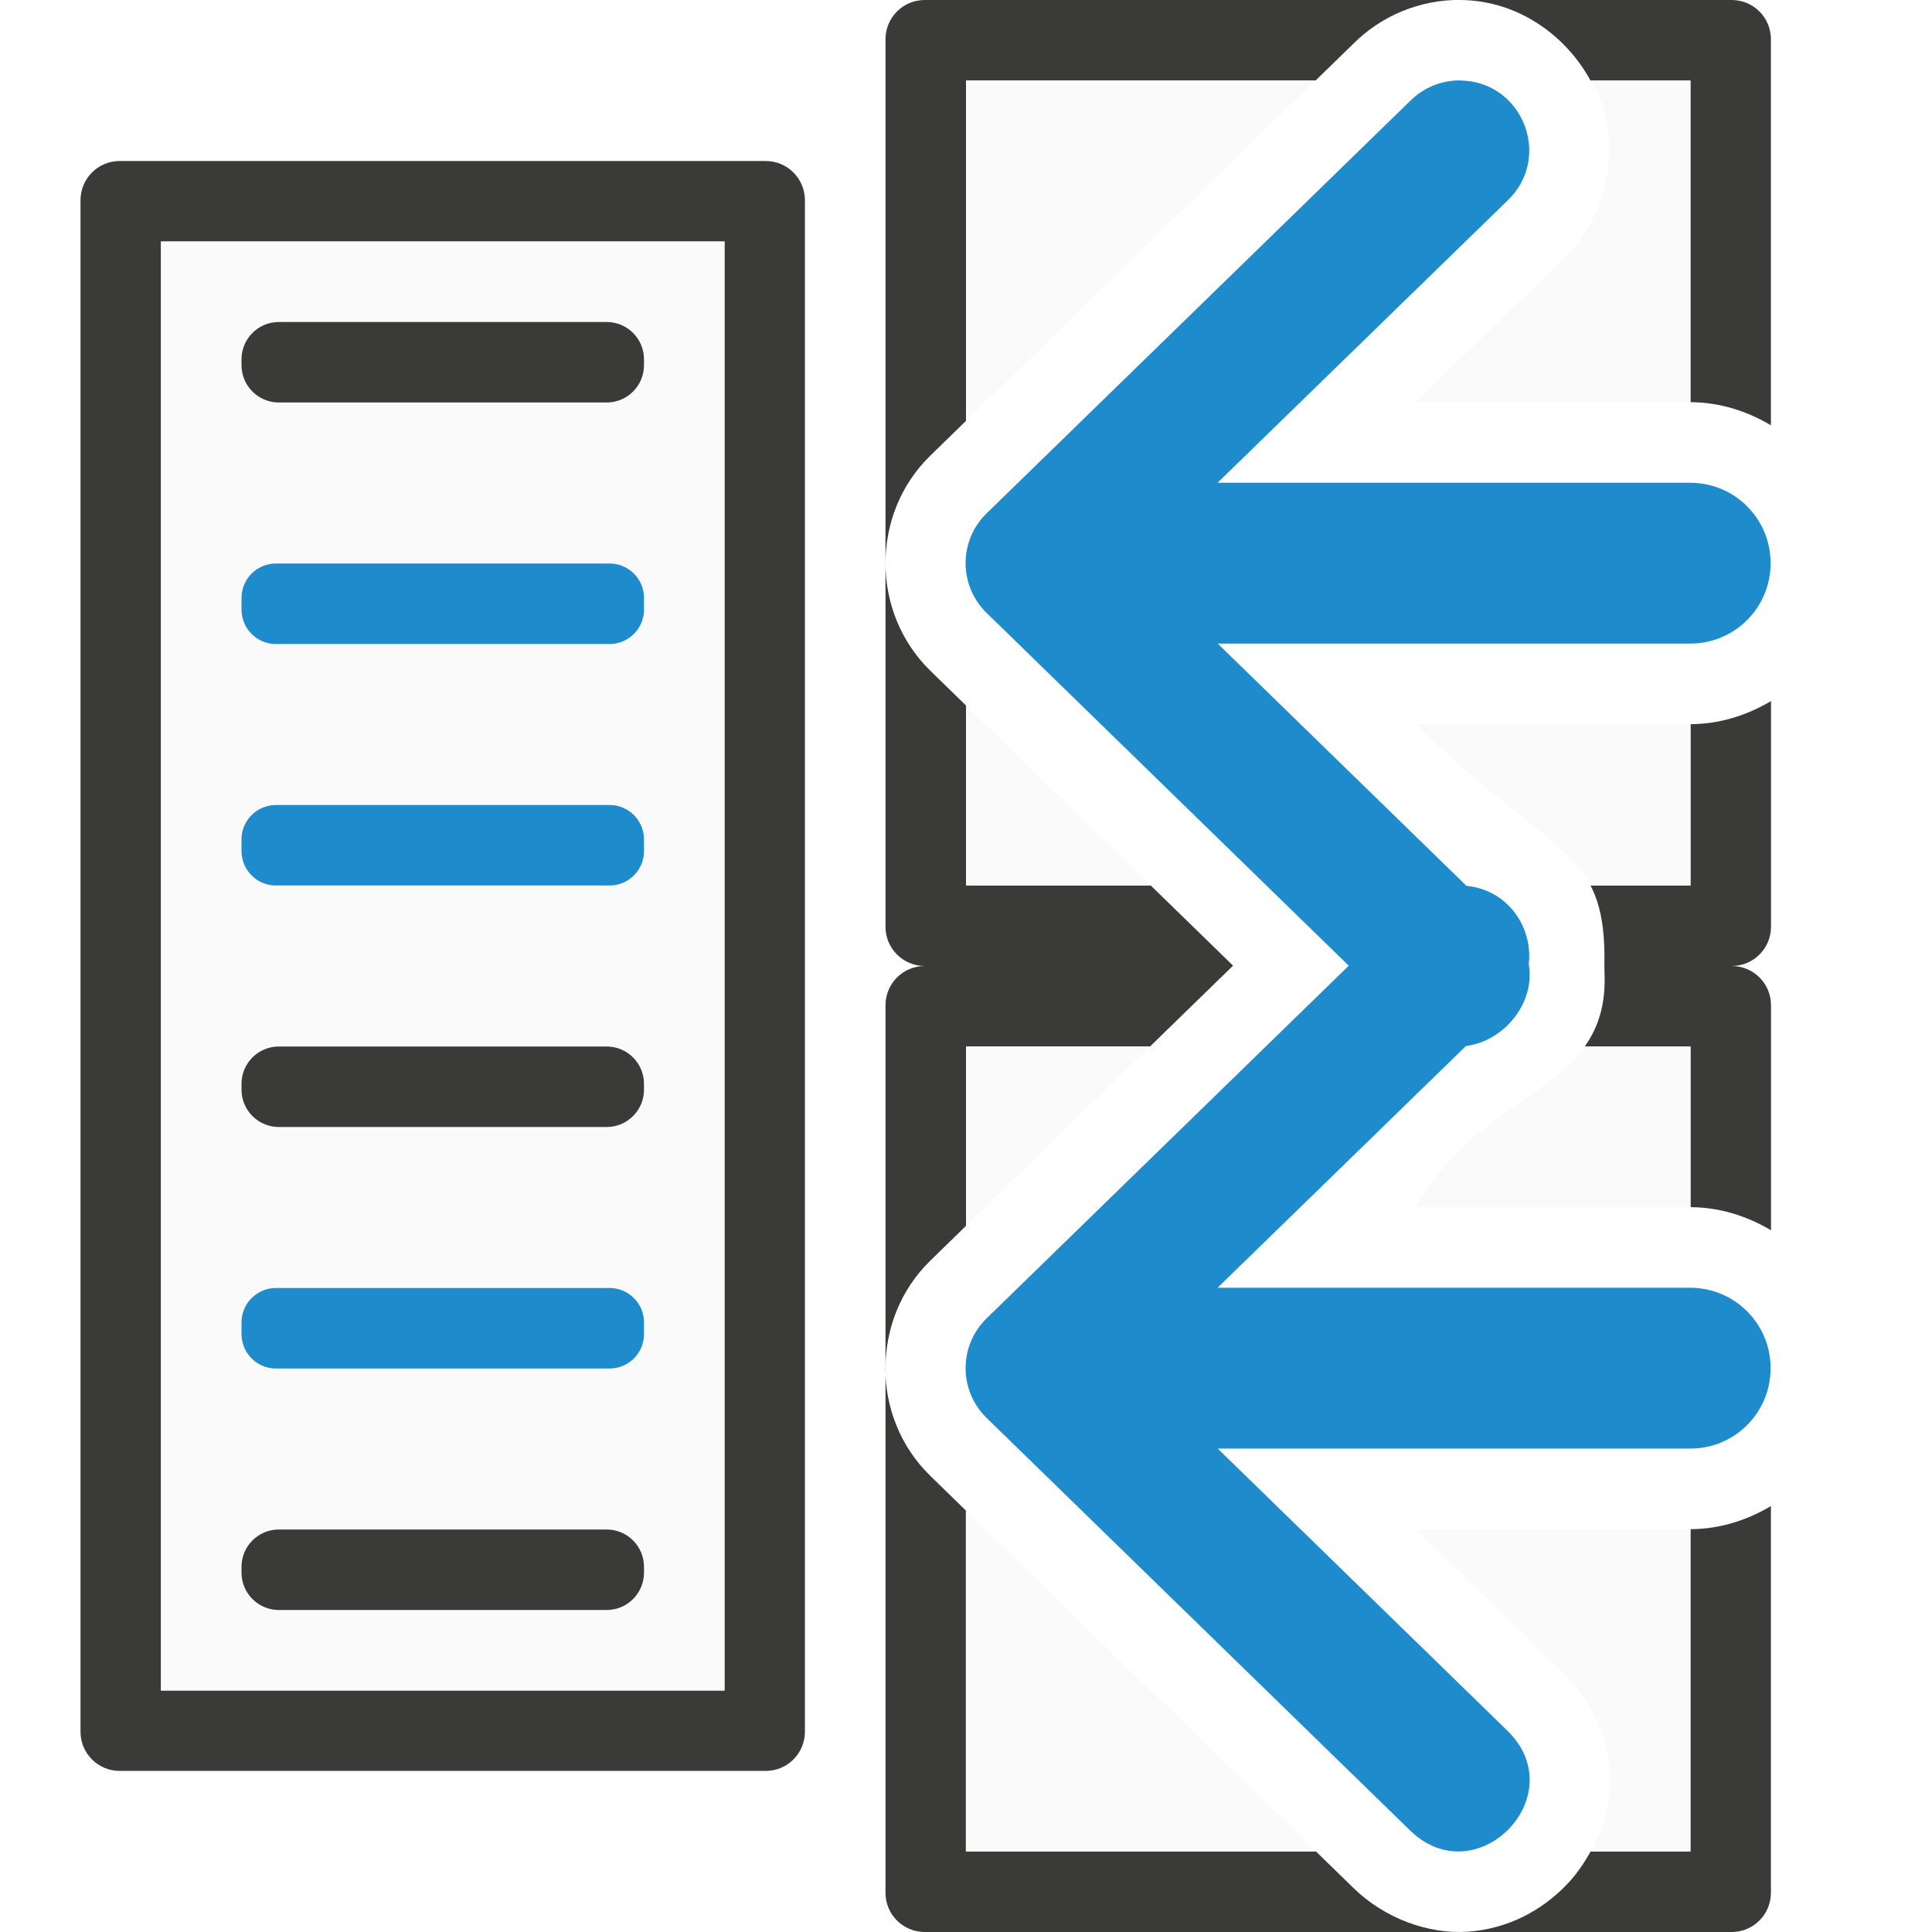
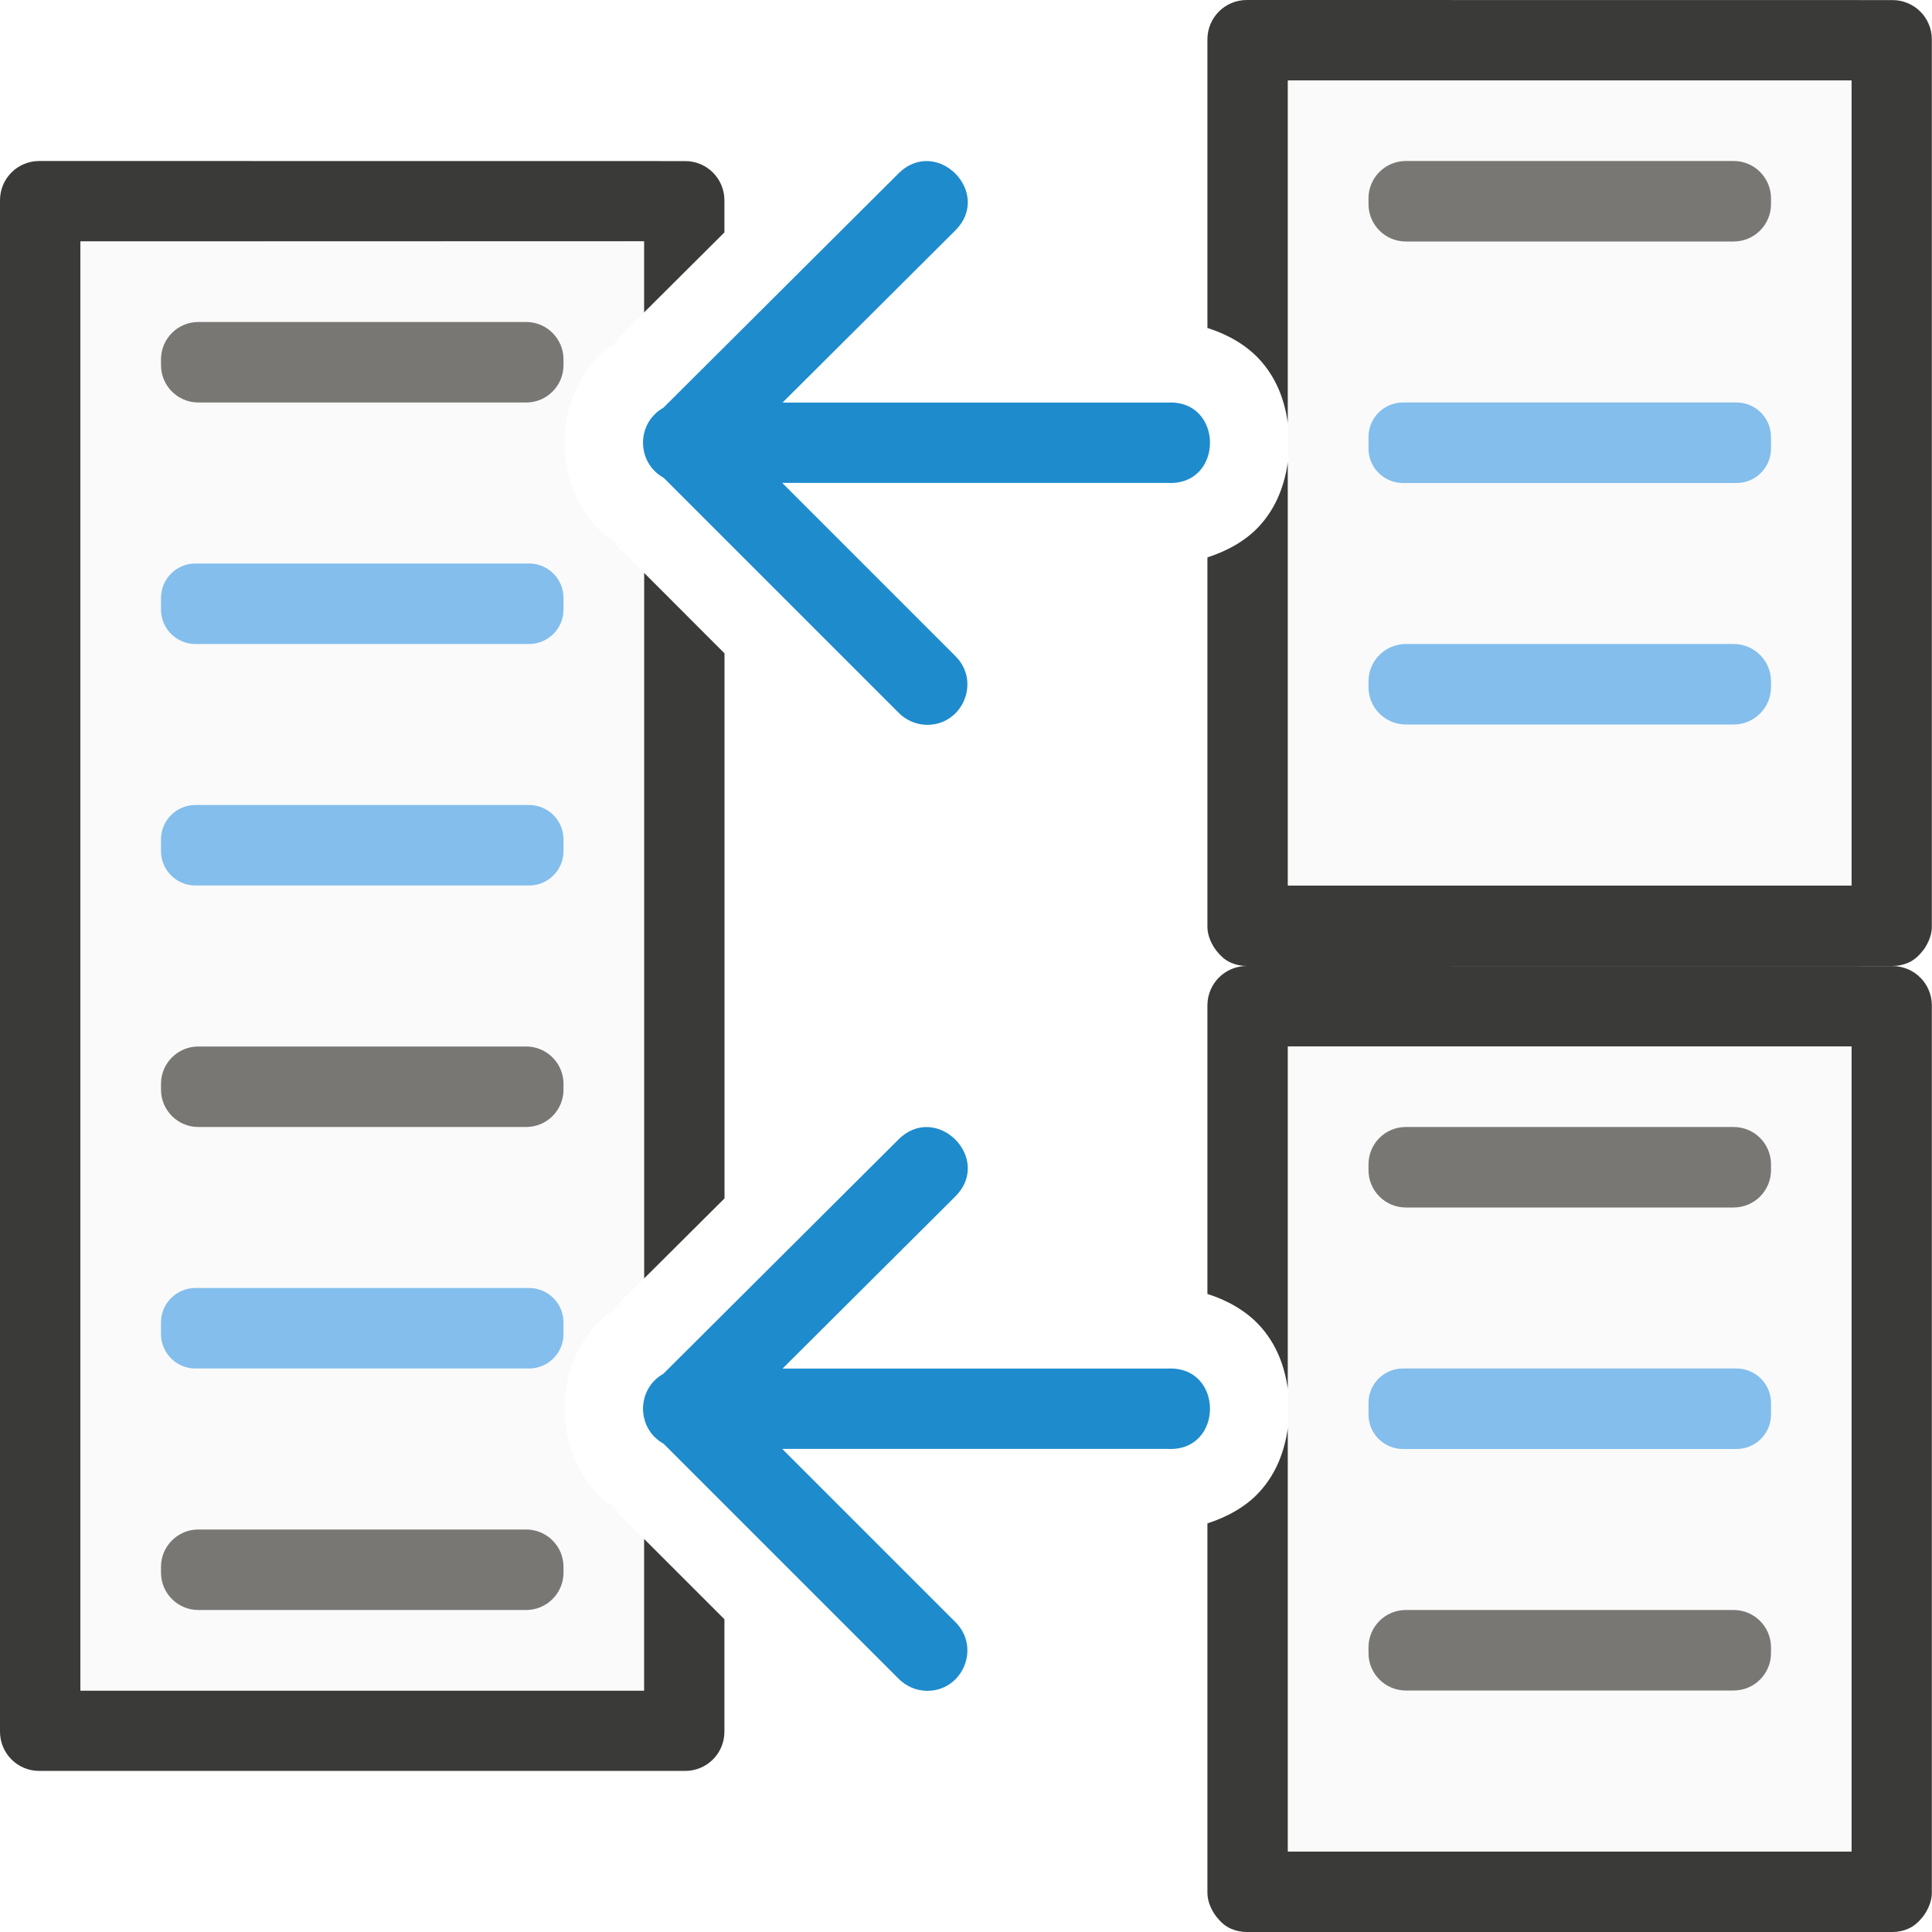
<svg xmlns="http://www.w3.org/2000/svg" viewBox="0 0 24 24">
-   <path d="m11.488 12c-.271 0-.488.218-.488.488v4.508c0-.486.184-.972.555-1.334l.002-.002.443-.432v-2.229h2.287l1.027-1zm-.488 4.996v6.516c0 .271.218.488.488.488h10.023c.271 0 .488-.218.488-.488v-4.803c-.296.176-.636.286-1 .287v4.004h-1.24c-.086.154-.186.299-.307.422-.306.314-.723.539-1.215.574-.492.035-1.036-.165-1.422-.541l-.467-.455h-4.35v-4.236l-.443-.432-.002-.002c-.37-.362-.555-.848-.555-1.334zm8.93-4.996c-.001.033.003.055.002.09.016.396-.082.679-.246.91h1.314v1.996c.364.001.704.111 1 .287v-2.795c0-.271-.218-.488-.488-.488z" fill="#3a3a38" />
-   <path d="m12 13v2.229l2.287-2.229zm7.686 0c-.466.656-1.484.885-2.1 1.996h3.408c.002 0 .004-0.0.006 0v-1.996zm-7.686 5.764v4.236h4.35zm5.586.232 1.834 1.787c.386.376.601.918.578 1.41-.014.299-.105.568-.238.807h1.24v-4.004c-.002 0-.004 0-.006 0z" fill="#fafafa" />
-   <path d="m11.488 0c-.271 0-.488.218-.488.488v6.508c0-.486.184-.972.555-1.334l.002-.002.443-.432v-4.229h4.344l.461-.449c.354-.357.838-.556 1.342-.551zm6.658 0c.714.007 1.31.444 1.611 1h1.242v3.996c.364.001.704.111 1 .287v-4.795c0-.271-.218-.488-.488-.488zm-7.146 6.996v4.516c0 .271.218.488.488.488h3.826l.004-.004-1.023-.996h-2.295v-2.236l-.443-.432-.002-.002c-.37-.362-.555-.848-.555-1.334zm11 1.713c-.296.176-.636.286-1 .287v2.004h-1.242c.126.242.182.543.172 1h1.582c.271 0 .488-.218.488-.488z" fill="#3a3a38" />
-   <path d="m12 1v4.229l4.344-4.229zm7.758 0c.034.063.082.12.107.186.254.647.123 1.489-.455 2.035l-1.824 1.775h3.408c.002 0 .004-0.0.006 0v-3.996zm-7.758 7.764v2.236h2.295zm5.586.232c1.217 1.185 1.884 1.453 2.172 2.004h1.242v-2.004c-.002 0-.004-0-.006 0z" fill="#fafafa" />
-   <path d="m18.139 1c.778.008 1.151.959.586 1.493l-3.6 3.504h5.87c.554 0 1 .446 1 .999 0 .554-.446.999-1 .999h-5.868l3.598 3.504c.827.805-.382 2.045-1.209 1.239l-5.26-5.124c-.348-.339-.348-.898 0-1.237l5.26-5.122c.165-.166.389-.258.623-.256z" fill="#1e8bcd" fill-rule="evenodd" />
-   <path d="m18.139 11c.778.008 1.151.959.586 1.493l-3.6 3.504h5.87c.554 0 1 .446 1 .999 0 .554-.446.999-1 .999h-5.868l3.598 3.504c.827.805-.382 2.045-1.209 1.239l-5.26-5.124c-.348-.339-.348-.898 0-1.237l5.26-5.122c.165-.166.389-.258.623-.256z" fill="#1e8bcd" fill-rule="evenodd" />
-   <path d="m1.488 2c-.271 0-.488.218-.488.488v19.023c0 .271.218.488.488.488h8.023c.271 0 .488-.218.488-.488v-19.023c0-.271-.218-.488-.488-.488zm.512 1h7v18h-7z" fill="#3a3a38" />
-   <path d="m2 3v18h7v-18z" fill="#fafafa" />
-   <rect fill="#1e8bcd" height="1" ry=".428" width="5" x="3" y="16" />
-   <rect fill="#3a3a38" height="1" ry=".464" width="5" x="3" y="19" />
-   <rect fill="#1e8bcd" height="1" ry=".428" width="5" x="3" y="10" />
-   <rect fill="#3a3a38" height="1" ry=".464" width="5" x="3" y="13" />
-   <rect fill="#1e8bcd" height="1" ry=".428" width="5" x="3" y="7" />
-   <rect fill="#3a3a38" height="1" ry=".464" width="5" x="3" y="4" />
+   <path d="m15.488 12c-.135 0-.257.054-.346.143-.044.044-.079.096-.104.154-.025.059-.039.123-.039.191v3.586c.247.078.477.208.643.387.221.239.316.517.357.797v-4.258h7v10h-7v-5.262c-.042.28-.137.56-.357.799-.165.179-.396.308-.643.387v4.588c0 .089.031.168.072.24.012.02.023.037.037.055.051.065.11.122.188.154.058.025.124.039.191.039h8.023c.068 0 .133-.014.191-.039.078-.033.137-.089.188-.154.014-.018.026-.035.037-.055.041-.072.072-.151.072-.24v-11.023c0-.068-.014-.133-.039-.191-.025-.058-.059-.11-.104-.154-.088-.088-.21-.143-.346-.143z" fill="#3a3a38" />
+   <path d="m.488 2c-.271 0-.488.218-.488.488v19.023c0 .271.218.488.488.488h8.023c.271 0 .488-.218.488-.488v-1.396l-1-1v1.885h-7v-18h7v.883l1-.996v-.398c0-.271-.218-.488-.488-.488zm7.512 5.115v8.768l1-.996v-6.771z" fill="#3a3a38" />
+   <path d="m1 3v18h7v-1.885l-.467-.467.223.168c-.983-.547-.99-2.073-.012-2.629l-.213.162.469-.467v-8.768l-.467-.467.223.168c-.983-.547-.99-2.073-.012-2.629l-.213.162.469-.467v-.883z" fill="#fafafa" />
+   <rect fill="#83beec" height="1" ry=".428" width="5" x="2" y="16" />
+   <rect fill="#797774" height="1" ry=".464" width="5" x="2" y="19" />
+   <rect fill="#83beec" height="1" ry=".428" width="5" x="2" y="10" />
+   <rect fill="#797774" height="1" ry=".464" width="5" x="2" y="13" />
+   <rect fill="#83beec" height="1" ry=".428" width="5" x="2" y="7" />
+   <rect fill="#797774" height="1" ry=".464" width="5" x="2" y="4" />
+   <path d="m16 13h7v10h-7z" fill="#fafafa" />
+   <rect fill="#83beec" height="1" ry=".428" width="5" x="17" y="17" />
+   <rect fill="#797774" height="1" ry=".464" width="5" x="17" y="14" />
+   <rect fill="#797774" height="1" ry=".464" width="5" x="17" y="20" />
+   <path d="m11.505 21.004c-.13-.004-.253-.059-.344-.152l-2.916-2.916c-.341-.189-.343-.679-.004-.871l2.92-2.91c.473-.47 1.178.239.705.709l-2.145 2.137h4.785c.7-.036.7 1.034 0 .998h-4.789l2.148 2.148c.326.317.093.869-.361.857z" fill="#1e8bcd" fill-rule="evenodd" />
+   <path d="m15.488 0c-.135 0-.257.054-.346.143-.044.044-.079.096-.104.154-.025.059-.039.123-.039.191v3.586c.247.078.477.208.643.387.221.239.316.517.357.797v-4.258h7v10h-7v-5.262c-.042.28-.137.56-.357.799-.165.179-.396.308-.643.387v4.588c0 .089.031.168.072.24.012.02.023.037.037.055.051.065.11.122.188.154.058.025.124.039.191.039h8.023c.068 0 .133-.014.191-.039.078-.033.137-.089.188-.154.014-.018.026-.035.037-.055.041-.072.072-.151.072-.24v-11.023c0-.068-.014-.133-.039-.191-.025-.058-.059-.11-.104-.154-.088-.088-.21-.143-.346-.143z" fill="#3a3a38" />
+   <path d="m16 1h7v10h-7z" fill="#fafafa" />
+   <rect fill="#83beec" height="1" ry=".428" width="5" x="17" y="5" />
+   <rect fill="#797774" height="1" ry=".464" width="5" x="17" y="2" />
+   <rect fill="#83beec" height="1" ry=".464" width="5" x="17" y="8" />
+   <path d="m11.505 9.004c-.13-.004-.253-.059-.344-.152l-2.916-2.916c-.341-.189-.343-.679-.004-.871l2.92-2.91c.473-.47 1.178.239.705.709l-2.145 2.137h4.785c.7-.036.7 1.034 0 .998h-4.789l2.148 2.148c.326.317.093.869-.361.857z" fill="#1e8bcd" fill-rule="evenodd" />
</svg>
